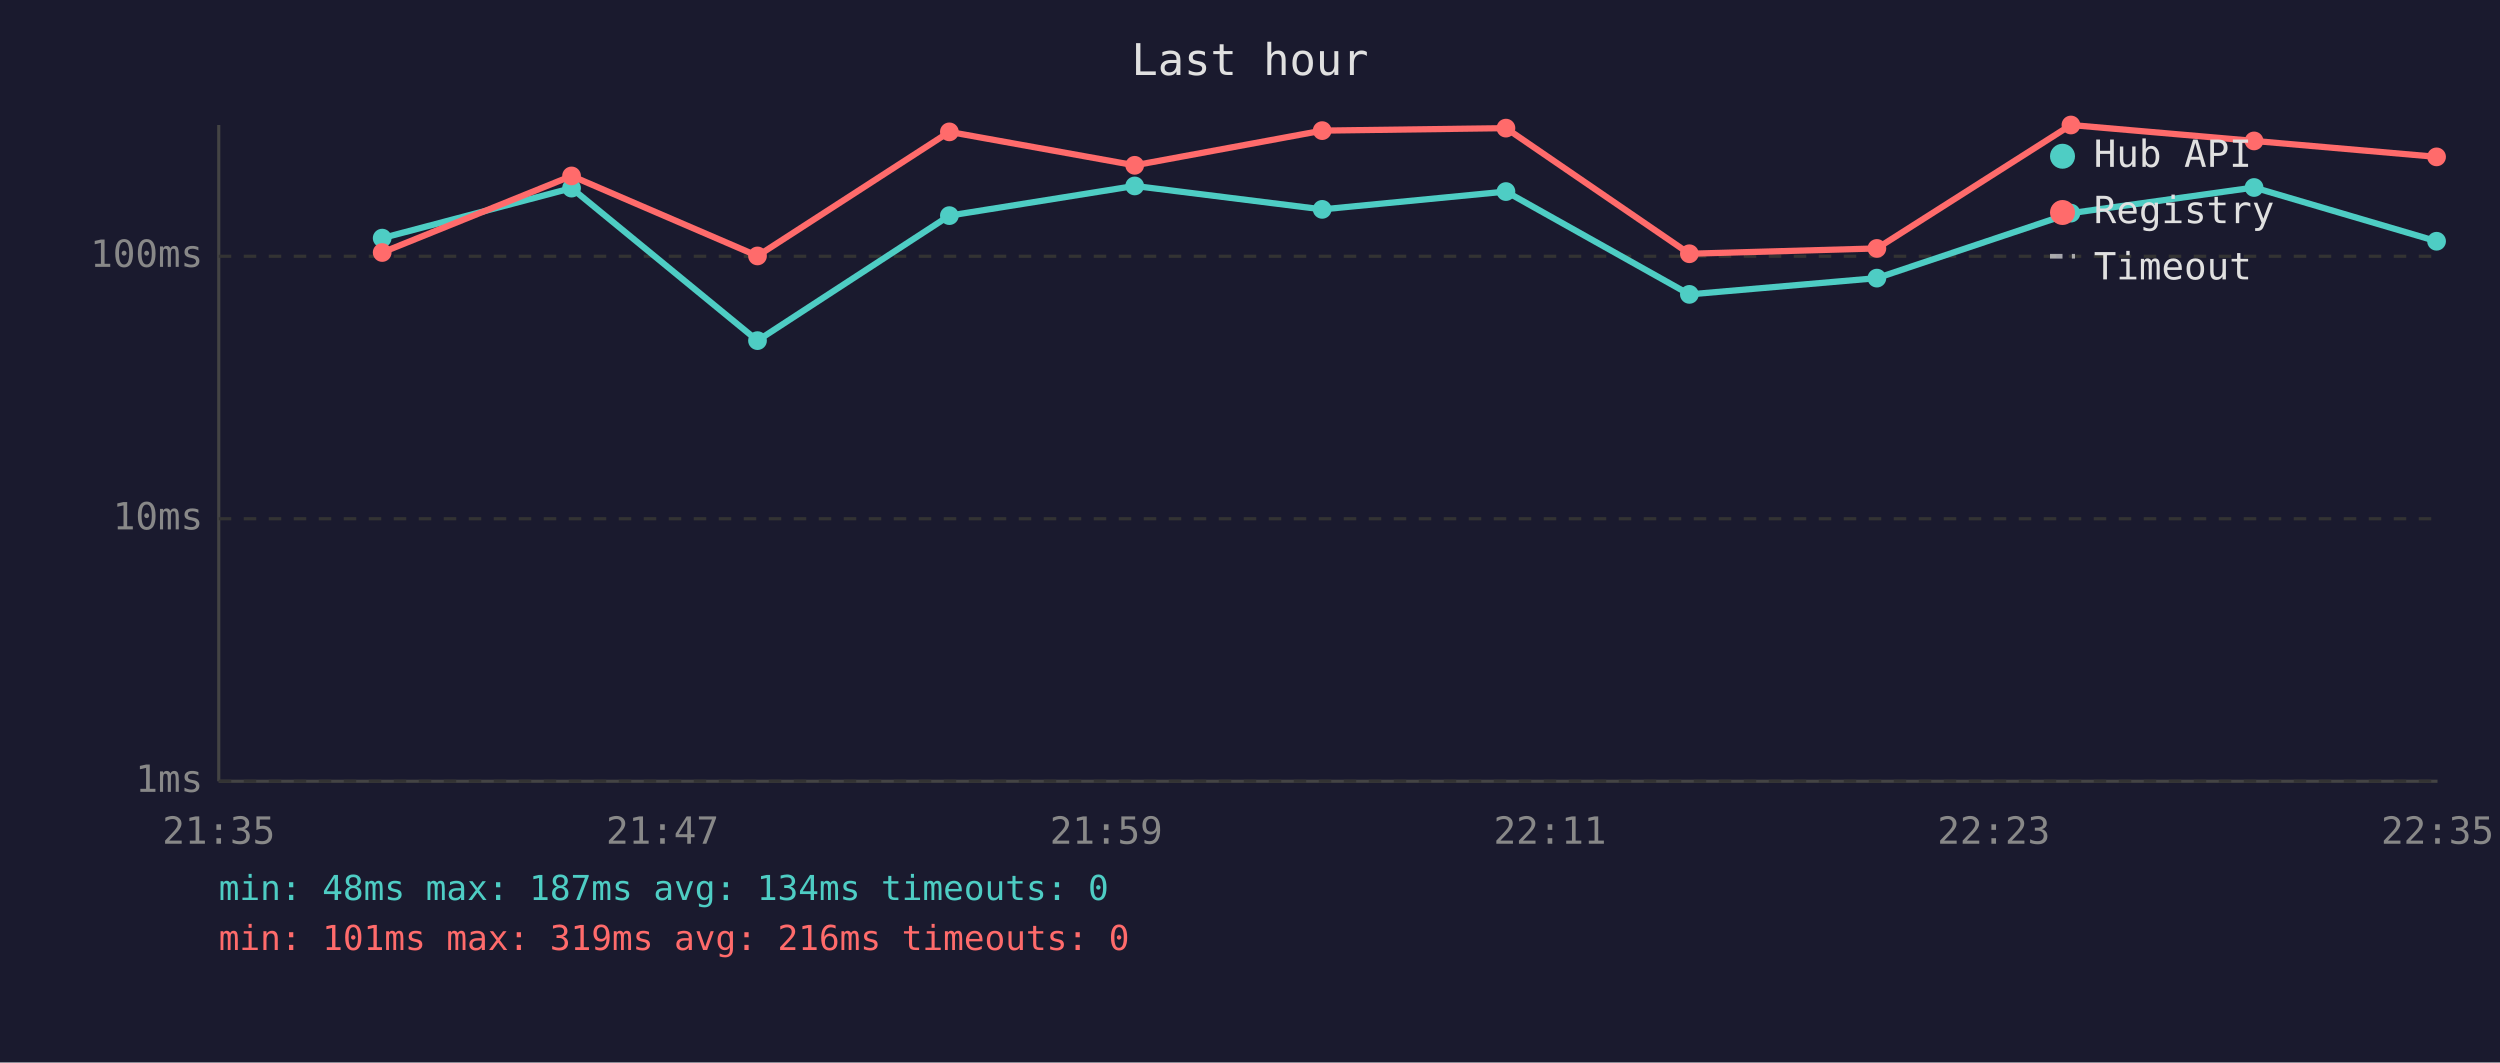
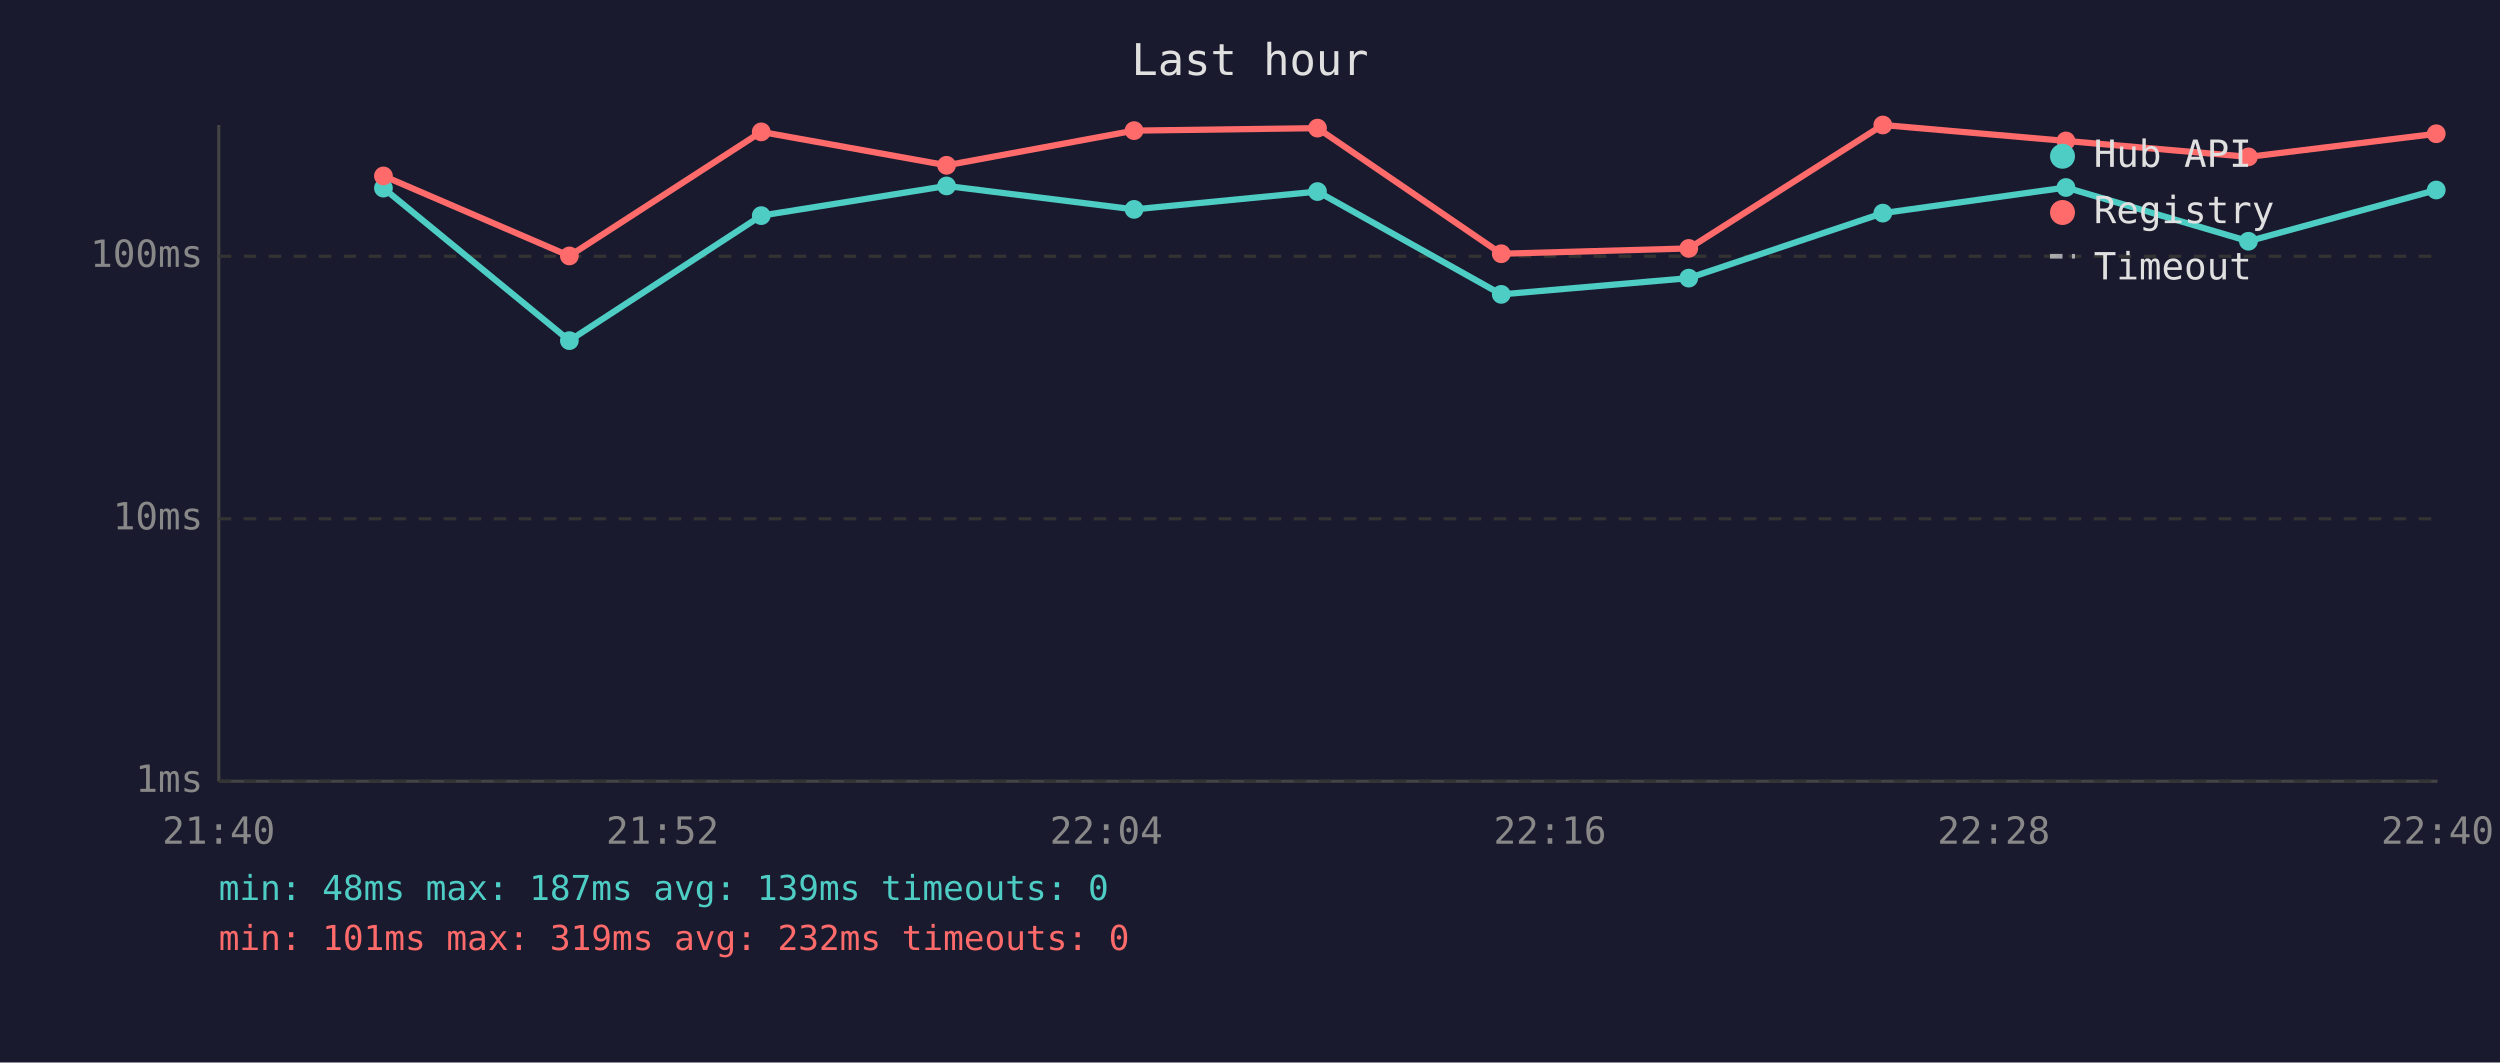
<svg xmlns="http://www.w3.org/2000/svg" viewBox="0 0 800 340" font-family="monospace" font-size="12">
  <rect width="800" height="340" fill="#1a1a2e" />
  <text x="400" y="24" fill="#e0e0e0" font-size="14" text-anchor="middle">Last hour</text>
  <line x1="70" y1="40" x2="70" y2="250" stroke="#444" stroke-width="1" />
  <line x1="70" y1="250" x2="780" y2="250" stroke="#444" stroke-width="1" />
  <line x1="70" y1="250" x2="780" y2="250" stroke="#333" stroke-width="1" stroke-dasharray="4" />
  <text x="65" y="250" fill="#888" text-anchor="end" dominant-baseline="middle">1ms</text>
  <line x1="70" y1="166" x2="780" y2="166" stroke="#333" stroke-width="1" stroke-dasharray="4" />
  <text x="65" y="166" fill="#888" text-anchor="end" dominant-baseline="middle">10ms</text>
  <line x1="70" y1="82" x2="780" y2="82" stroke="#333" stroke-width="1" stroke-dasharray="4" />
  <text x="65" y="82" fill="#888" text-anchor="end" dominant-baseline="middle">100ms</text>
-   <text x="70" y="270" fill="#888" text-anchor="middle">21:35</text>
-   <text x="212" y="270" fill="#888" text-anchor="middle">21:47</text>
-   <text x="354" y="270" fill="#888" text-anchor="middle">21:59</text>
-   <text x="496" y="270" fill="#888" text-anchor="middle">22:11</text>
-   <text x="638" y="270" fill="#888" text-anchor="middle">22:23</text>
-   <text x="780" y="270" fill="#888" text-anchor="middle">22:35</text>
-   <polyline points="122.3,76.2 182.9,60.2 242.4,109.0 303.8,69.0 363.1,59.5 423.1,67.0 481.9,61.3 540.6,94.2 600.6,89.0 662.7,68.2 721.3,60.0 779.7,77.2" fill="none" stroke="#4ecdc4" stroke-width="2" opacity="1" />
-   <circle cx="122.3" cy="76.2" r="3" fill="#4ecdc4" />
-   <circle cx="182.9" cy="60.2" r="3" fill="#4ecdc4" />
-   <circle cx="242.4" cy="109.0" r="3" fill="#4ecdc4" />
-   <circle cx="303.8" cy="69.0" r="3" fill="#4ecdc4" />
-   <circle cx="363.1" cy="59.5" r="3" fill="#4ecdc4" />
-   <circle cx="423.1" cy="67.0" r="3" fill="#4ecdc4" />
-   <circle cx="481.9" cy="61.3" r="3" fill="#4ecdc4" />
-   <circle cx="540.6" cy="94.2" r="3" fill="#4ecdc4" />
-   <circle cx="600.6" cy="89.0" r="3" fill="#4ecdc4" />
-   <circle cx="662.7" cy="68.2" r="3" fill="#4ecdc4" />
-   <circle cx="721.3" cy="60.0" r="3" fill="#4ecdc4" />
-   <circle cx="779.7" cy="77.2" r="3" fill="#4ecdc4" />
-   <polyline points="122.3,80.8 182.9,56.3 242.4,81.9 303.8,42.2 363.1,52.9 423.1,41.8 481.9,41.0 540.6,81.2 600.6,79.5 662.7,40.0 721.3,45.1 779.7,50.2" fill="none" stroke="#ff6b6b" stroke-width="2" opacity="1" />
-   <circle cx="122.3" cy="80.8" r="3" fill="#ff6b6b" />
-   <circle cx="182.9" cy="56.3" r="3" fill="#ff6b6b" />
-   <circle cx="242.4" cy="81.9" r="3" fill="#ff6b6b" />
-   <circle cx="303.8" cy="42.2" r="3" fill="#ff6b6b" />
-   <circle cx="363.1" cy="52.9" r="3" fill="#ff6b6b" />
-   <circle cx="423.1" cy="41.8" r="3" fill="#ff6b6b" />
-   <circle cx="481.9" cy="41.0" r="3" fill="#ff6b6b" />
-   <circle cx="540.6" cy="81.2" r="3" fill="#ff6b6b" />
-   <circle cx="600.6" cy="79.5" r="3" fill="#ff6b6b" />
-   <circle cx="662.7" cy="40.0" r="3" fill="#ff6b6b" />
-   <circle cx="721.3" cy="45.1" r="3" fill="#ff6b6b" />
-   <circle cx="779.7" cy="50.2" r="3" fill="#ff6b6b" />
+   <text x="70" y="270" fill="#888" text-anchor="middle">21:40</text>
+   <text x="212" y="270" fill="#888" text-anchor="middle">21:52</text>
+   <text x="354" y="270" fill="#888" text-anchor="middle">22:04</text>
+   <text x="496" y="270" fill="#888" text-anchor="middle">22:16</text>
+   <text x="638" y="270" fill="#888" text-anchor="middle">22:28</text>
+   <text x="780" y="270" fill="#888" text-anchor="middle">22:40</text>
+   <polyline points="122.7,60.2 182.2,109.0 243.6,69.0 302.9,59.5 362.9,67.0 421.6,61.3 480.4,94.2 540.4,89.0 602.5,68.2 661.1,60.0 719.5,77.2 779.6,60.8" fill="none" stroke="#4ecdc4" stroke-width="2" opacity="1" />
+   <circle cx="122.7" cy="60.2" r="3" fill="#4ecdc4" />
+   <circle cx="182.2" cy="109.0" r="3" fill="#4ecdc4" />
+   <circle cx="243.6" cy="69.0" r="3" fill="#4ecdc4" />
+   <circle cx="302.9" cy="59.5" r="3" fill="#4ecdc4" />
+   <circle cx="362.9" cy="67.0" r="3" fill="#4ecdc4" />
+   <circle cx="421.6" cy="61.3" r="3" fill="#4ecdc4" />
+   <circle cx="480.4" cy="94.2" r="3" fill="#4ecdc4" />
+   <circle cx="540.4" cy="89.0" r="3" fill="#4ecdc4" />
+   <circle cx="602.5" cy="68.2" r="3" fill="#4ecdc4" />
+   <circle cx="661.1" cy="60.0" r="3" fill="#4ecdc4" />
+   <circle cx="719.5" cy="77.2" r="3" fill="#4ecdc4" />
+   <circle cx="779.6" cy="60.8" r="3" fill="#4ecdc4" />
+   <polyline points="122.7,56.3 182.2,81.9 243.6,42.2 302.9,52.9 362.9,41.8 421.6,41.0 480.4,81.2 540.4,79.5 602.5,40.0 661.1,45.1 719.5,50.2 779.6,42.8" fill="none" stroke="#ff6b6b" stroke-width="2" opacity="1" />
+   <circle cx="122.7" cy="56.3" r="3" fill="#ff6b6b" />
+   <circle cx="182.2" cy="81.9" r="3" fill="#ff6b6b" />
+   <circle cx="243.6" cy="42.2" r="3" fill="#ff6b6b" />
+   <circle cx="302.9" cy="52.9" r="3" fill="#ff6b6b" />
+   <circle cx="362.9" cy="41.8" r="3" fill="#ff6b6b" />
+   <circle cx="421.6" cy="41.0" r="3" fill="#ff6b6b" />
+   <circle cx="480.4" cy="81.2" r="3" fill="#ff6b6b" />
+   <circle cx="540.4" cy="79.5" r="3" fill="#ff6b6b" />
+   <circle cx="602.5" cy="40.0" r="3" fill="#ff6b6b" />
+   <circle cx="661.1" cy="45.1" r="3" fill="#ff6b6b" />
+   <circle cx="719.5" cy="50.2" r="3" fill="#ff6b6b" />
+   <circle cx="779.6" cy="42.8" r="3" fill="#ff6b6b" />
  <circle cx="660" cy="50" r="4" fill="#4ecdc4" />
  <text x="670" y="50" fill="#e0e0e0" dominant-baseline="middle">Hub API</text>
  <circle cx="660" cy="68" r="4" fill="#ff6b6b" />
  <text x="670" y="68" fill="#e0e0e0" dominant-baseline="middle">Registry</text>
  <line x1="656" y1="82" x2="664" y2="82" stroke="#e0e0e0" stroke-width="1.5" stroke-dasharray="4,3" opacity="0.7" />
  <text x="670" y="86" fill="#e0e0e0" dominant-baseline="middle">Timeout</text>
-   <text x="70" y="288" fill="#4ecdc4" font-size="11">min: 48ms  max: 187ms  avg: 134ms  timeouts: 0</text>
-   <text x="70" y="304" fill="#ff6b6b" font-size="11">min: 101ms  max: 319ms  avg: 216ms  timeouts: 0</text>
+   <text x="70" y="288" fill="#4ecdc4" font-size="11">min: 48ms  max: 187ms  avg: 139ms  timeouts: 0</text>
+   <text x="70" y="304" fill="#ff6b6b" font-size="11">min: 101ms  max: 319ms  avg: 232ms  timeouts: 0</text>
</svg>
